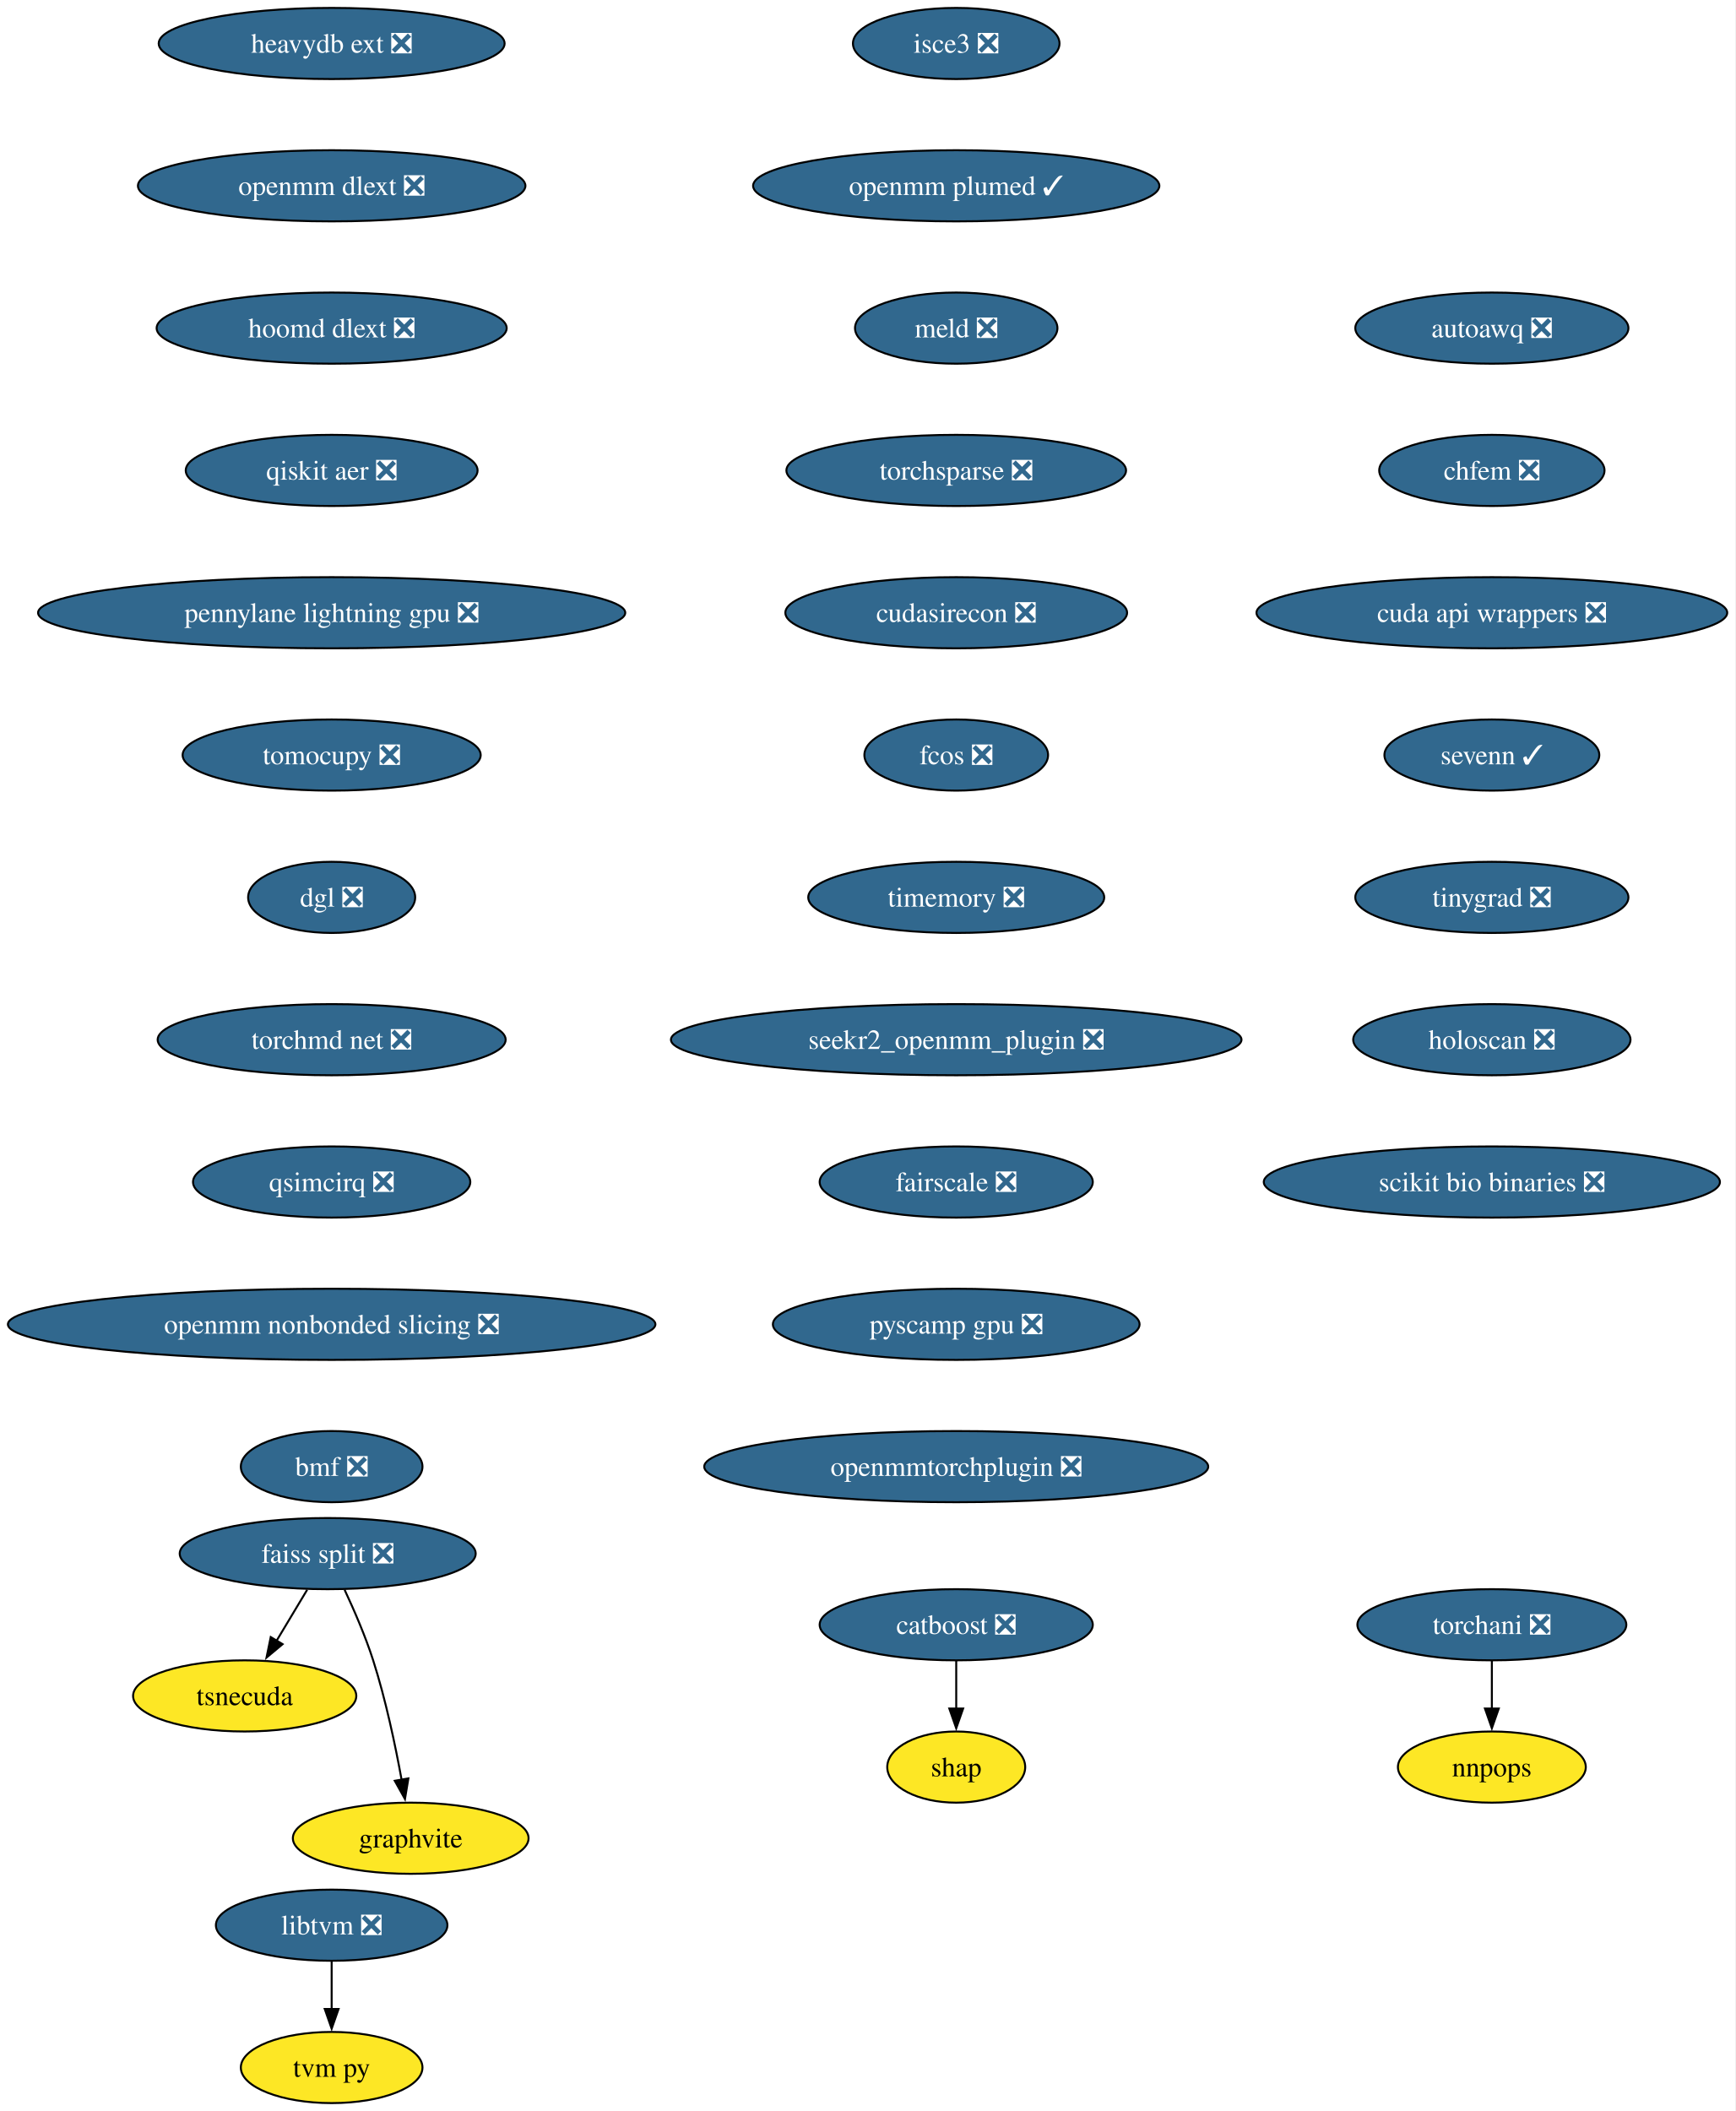
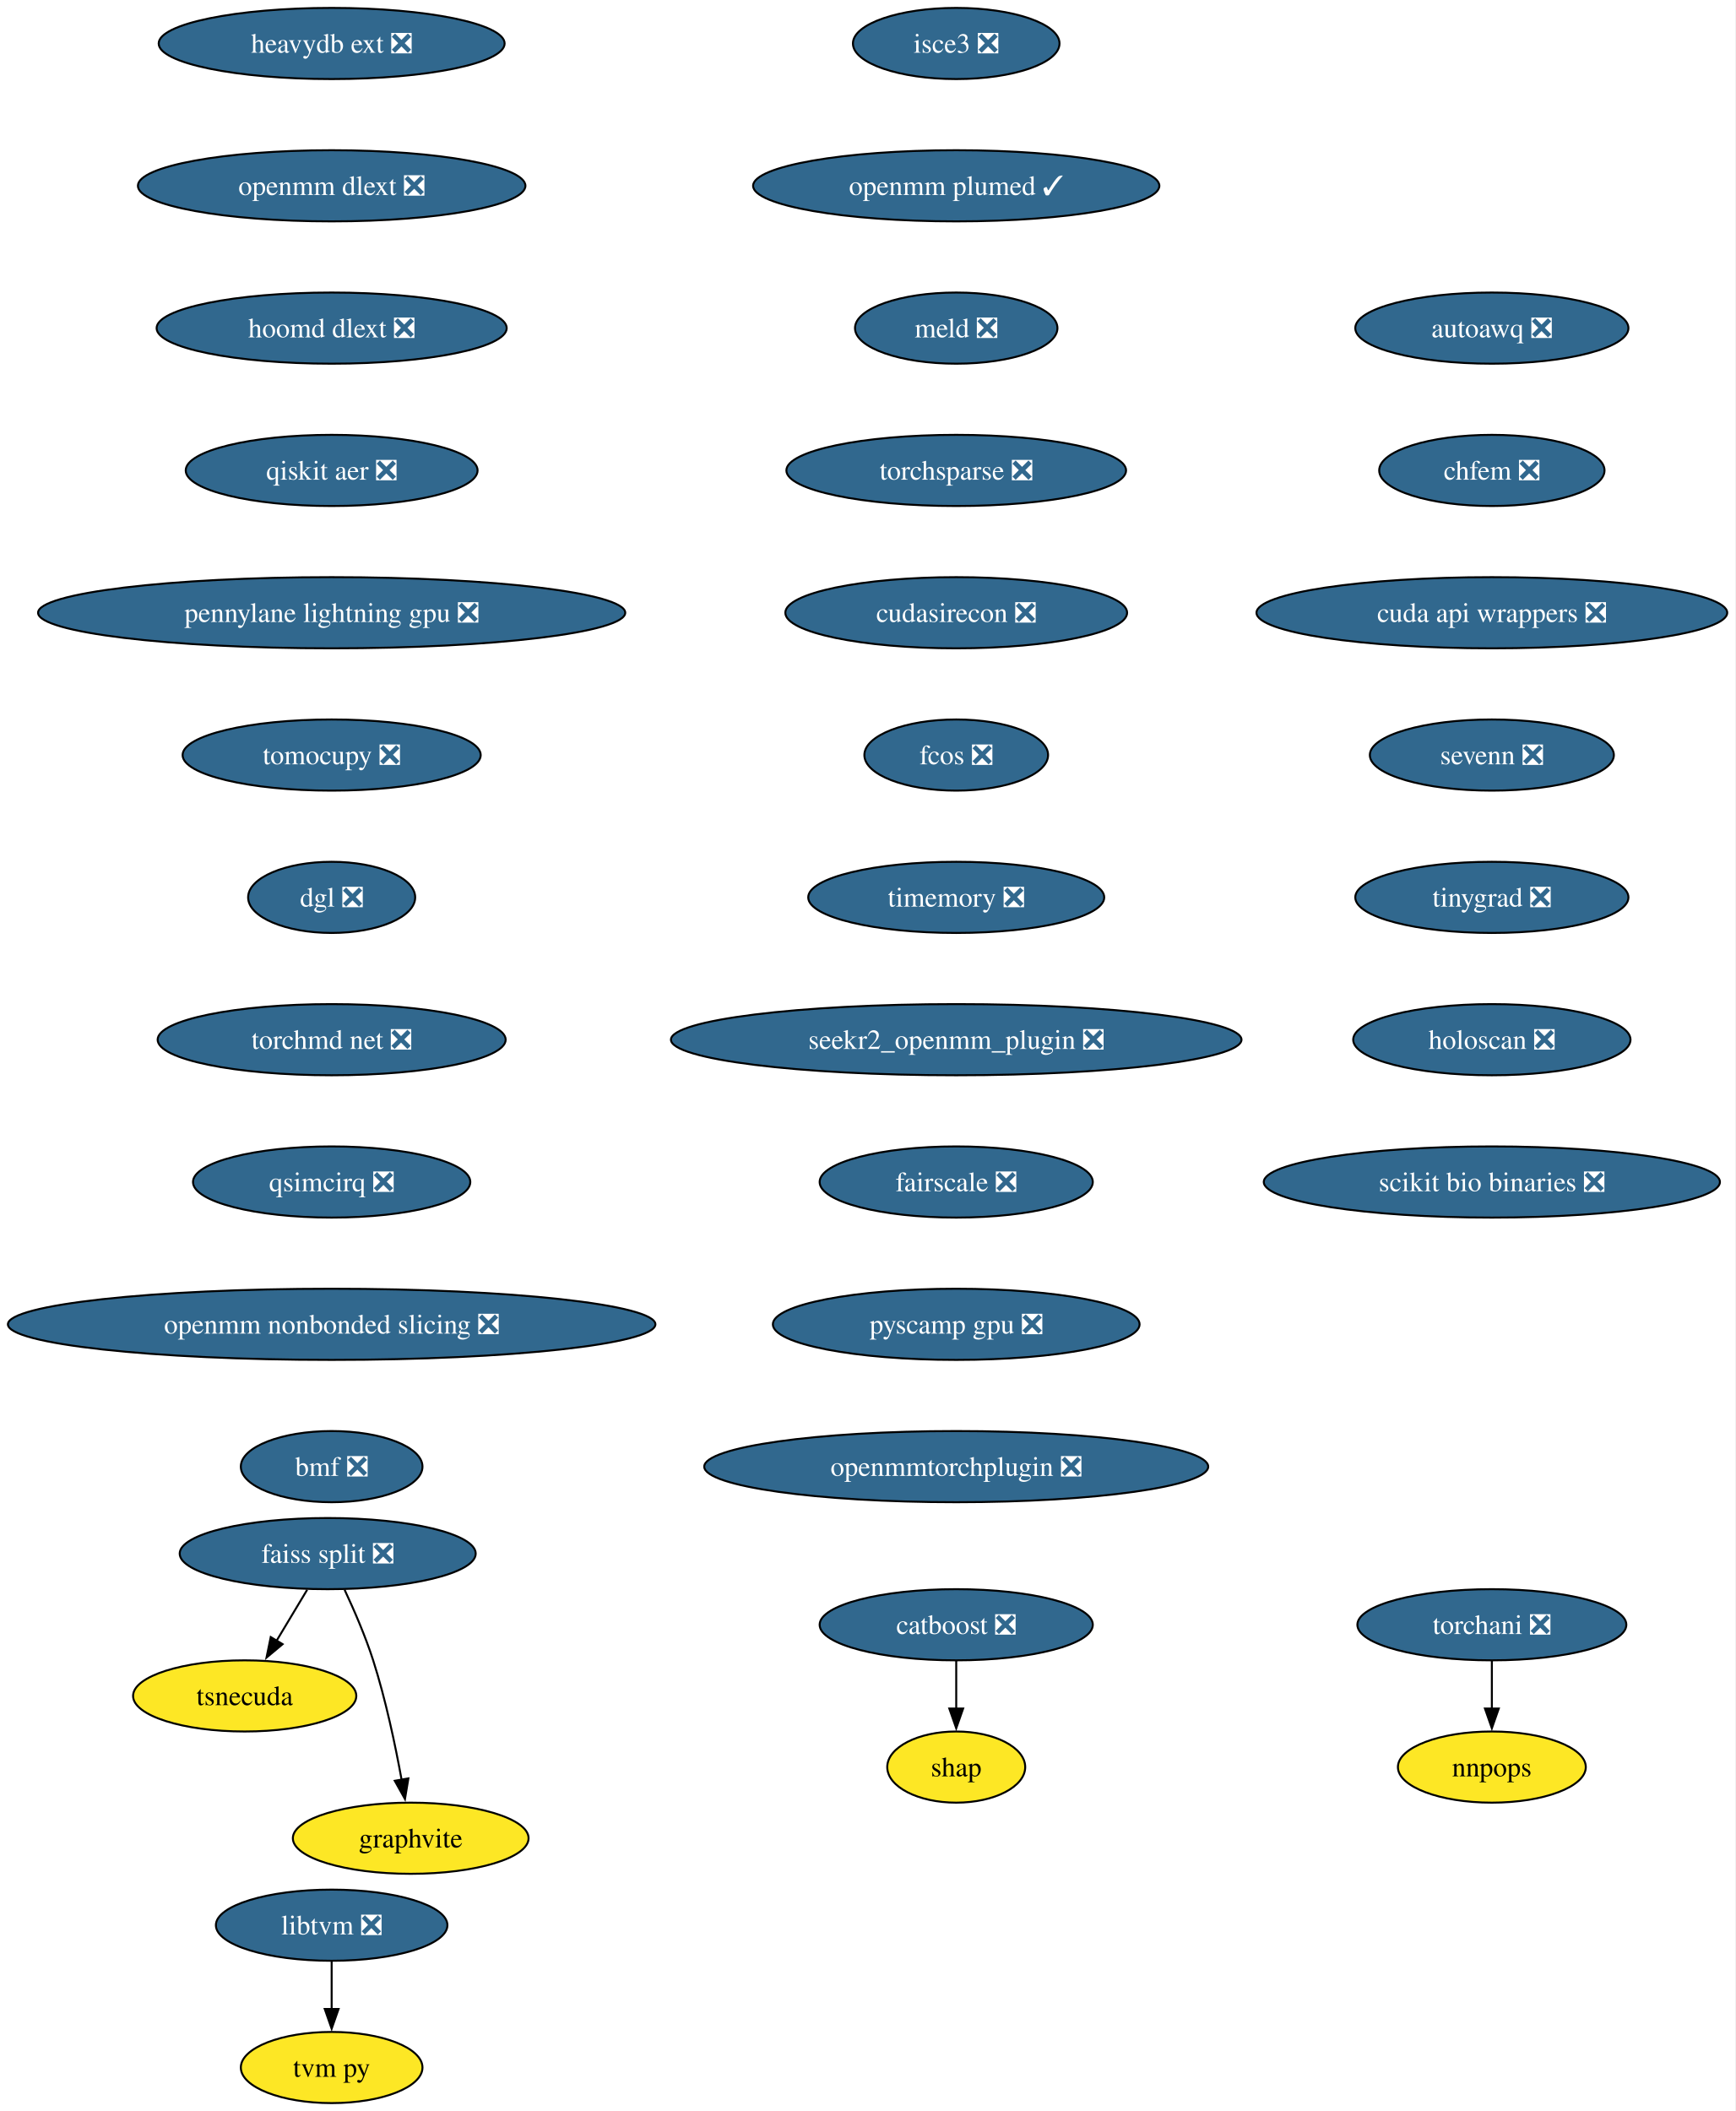
<svg xmlns="http://www.w3.org/2000/svg" xmlns:xlink="http://www.w3.org/1999/xlink" width="878pt" height="1068pt" viewBox="0.00 0.00 878.00 1068.00">
  <g id="graph0" class="graph" transform="scale(1 1) rotate(0) translate(4 1064)">
    <polygon fill="white" stroke="none" points="-4,4 -4,-1064 873.87,-1064 873.87,4 -4,4" />
    <g id="node1" class="node">
      <g id="a_node1">
        <a xlink:href="https://github.com/conda-forge/catboost-feedstock/pull/142" xlink:title="catboost ❎">
          <ellipse fill="#31688e" stroke="black" cx="479.8" cy="-242" rx="69.1" ry="18" />
          <text xml:space="preserve" text-anchor="middle" x="479.8" y="-237.32" font-family="Times,serif" font-size="14.00" fill="white">catboost ❎</text>
        </a>
      </g>
    </g>
    <g id="node2" class="node">
      <g id="a_node2">
        <a xlink:href="https://github.com/conda-forge/shap-feedstock" xlink:title="shap">
          <ellipse fill="#fde725" stroke="black" cx="479.8" cy="-170" rx="34.9" ry="18" />
          <text xml:space="preserve" text-anchor="middle" x="479.8" y="-165.32" font-family="Times,serif" font-size="14.00">shap</text>
        </a>
      </g>
    </g>
    <g id="edge1" class="edge">
      <path fill="none" stroke="black" d="M479.8,-223.7C479.8,-216.41 479.8,-207.73 479.8,-199.54" />
      <polygon fill="black" stroke="black" points="483.3,-199.62 479.8,-189.62 476.3,-199.62 483.3,-199.62" />
    </g>
    <g id="node3" class="node">
      <g id="a_node3">
        <a xlink:href="https://github.com/conda-forge/faiss-split-feedstock/pull/90" xlink:title="faiss split ❎">
          <ellipse fill="#31688e" stroke="black" cx="161.8" cy="-278" rx="74.88" ry="18" />
          <text xml:space="preserve" text-anchor="middle" x="161.8" y="-273.32" font-family="Times,serif" font-size="14.00" fill="white">faiss split ❎</text>
        </a>
      </g>
    </g>
    <g id="node4" class="node">
      <g id="a_node4">
        <a xlink:href="https://github.com/conda-forge/tsnecuda-feedstock" xlink:title="tsnecuda">
          <ellipse fill="#fde725" stroke="black" cx="119.8" cy="-206" rx="56.47" ry="18" />
          <text xml:space="preserve" text-anchor="middle" x="119.8" y="-201.33" font-family="Times,serif" font-size="14.00">tsnecuda</text>
        </a>
      </g>
    </g>
    <g id="edge2" class="edge">
      <path fill="none" stroke="black" d="M151.41,-259.7C146.74,-251.9 141.1,-242.51 135.89,-233.83" />
      <polygon fill="black" stroke="black" points="138.98,-232.18 130.84,-225.4 132.98,-235.78 138.98,-232.18" />
    </g>
    <g id="node5" class="node">
      <g id="a_node5">
        <a xlink:href="https://github.com/conda-forge/graphvite-feedstock" xlink:title="graphvite">
          <ellipse fill="#fde725" stroke="black" cx="203.8" cy="-134" rx="59.63" ry="18" />
          <text xml:space="preserve" text-anchor="middle" x="203.8" y="-129.32" font-family="Times,serif" font-size="14.00">graphvite</text>
        </a>
      </g>
    </g>
    <g id="edge3" class="edge">
      <path fill="none" stroke="black" d="M170.36,-259.67C175.13,-249.48 180.88,-236.23 184.8,-224 191.14,-204.19 195.98,-181.23 199.19,-163.59" />
      <polygon fill="black" stroke="black" points="202.62,-164.27 200.89,-153.82 195.73,-163.07 202.62,-164.27" />
    </g>
    <g id="node6" class="node">
      <g id="a_node6">
        <a xlink:href="https://github.com/conda-forge/libtvm-feedstock/pull/42" xlink:title="libtvm ❎">
          <ellipse fill="#31688e" stroke="black" cx="163.8" cy="-90" rx="58.57" ry="18" />
          <text xml:space="preserve" text-anchor="middle" x="163.8" y="-85.33" font-family="Times,serif" font-size="14.00" fill="white">libtvm ❎</text>
        </a>
      </g>
    </g>
    <g id="node7" class="node">
      <g id="a_node7">
        <a xlink:href="https://github.com/conda-forge/tvm-py-feedstock" xlink:title="tvm py">
          <ellipse fill="#fde725" stroke="black" cx="163.8" cy="-18" rx="45.95" ry="18" />
          <text xml:space="preserve" text-anchor="middle" x="163.8" y="-13.32" font-family="Times,serif" font-size="14.00">tvm py</text>
        </a>
      </g>
    </g>
    <g id="edge4" class="edge">
      <path fill="none" stroke="black" d="M163.8,-71.7C163.8,-64.41 163.8,-55.73 163.8,-47.54" />
      <polygon fill="black" stroke="black" points="167.3,-47.62 163.8,-37.62 160.3,-47.62 167.3,-47.62" />
    </g>
    <g id="node8" class="node">
      <g id="a_node8">
        <a xlink:href="https://github.com/conda-forge/torchani-feedstock/pull/48" xlink:title="torchani ❎">
          <ellipse fill="#31688e" stroke="black" cx="750.8" cy="-242" rx="68.04" ry="18" />
          <text xml:space="preserve" text-anchor="middle" x="750.8" y="-237.32" font-family="Times,serif" font-size="14.00" fill="white">torchani ❎</text>
        </a>
      </g>
    </g>
    <g id="node9" class="node">
      <g id="a_node9">
        <a xlink:href="https://github.com/conda-forge/nnpops-feedstock" xlink:title="nnpops">
          <ellipse fill="#fde725" stroke="black" cx="750.8" cy="-170" rx="47.53" ry="18" />
          <text xml:space="preserve" text-anchor="middle" x="750.8" y="-165.32" font-family="Times,serif" font-size="14.00">nnpops</text>
        </a>
      </g>
    </g>
    <g id="edge5" class="edge">
      <path fill="none" stroke="black" d="M750.8,-223.7C750.8,-216.41 750.8,-207.73 750.8,-199.54" />
      <polygon fill="black" stroke="black" points="754.3,-199.62 750.8,-189.62 747.3,-199.62 754.3,-199.62" />
    </g>
    <g id="node10" class="node">
      <g id="a_node10">
        <a xlink:href="https://github.com/conda-forge/isce3-feedstock/pull/103" xlink:title="isce3 ❎">
          <ellipse fill="#31688e" stroke="black" cx="479.8" cy="-1042" rx="52.26" ry="18" />
          <text xml:space="preserve" text-anchor="middle" x="479.8" y="-1037.33" font-family="Times,serif" font-size="14.00" fill="white">isce3 ❎</text>
        </a>
      </g>
    </g>
    <g id="node11" class="node">
      <g id="a_node11">
        <a xlink:href="https://github.com/conda-forge/openmm-plumed-feedstock/pull/41" xlink:title="openmm plumed ✓">
          <ellipse fill="#31688e" stroke="black" cx="479.8" cy="-970" rx="102.77" ry="18" />
          <text xml:space="preserve" text-anchor="middle" x="479.8" y="-965.33" font-family="Times,serif" font-size="14.00" fill="white">openmm plumed ✓</text>
        </a>
      </g>
    </g>
    <g id="node12" class="node">
      <g id="a_node12">
        <a xlink:href="https://github.com/conda-forge/meld-feedstock/pull/28" xlink:title="meld ❎">
          <ellipse fill="#31688e" stroke="black" cx="479.8" cy="-898" rx="51.21" ry="18" />
          <text xml:space="preserve" text-anchor="middle" x="479.8" y="-893.33" font-family="Times,serif" font-size="14.00" fill="white">meld ❎</text>
        </a>
      </g>
    </g>
    <g id="node13" class="node">
      <g id="a_node13">
        <a xlink:href="https://github.com/conda-forge/torchsparse-feedstock/pull/41" xlink:title="torchsparse ❎">
          <ellipse fill="#31688e" stroke="black" cx="479.8" cy="-826" rx="85.93" ry="18" />
          <text xml:space="preserve" text-anchor="middle" x="479.8" y="-821.33" font-family="Times,serif" font-size="14.00" fill="white">torchsparse ❎</text>
        </a>
      </g>
    </g>
    <g id="node14" class="node">
      <g id="a_node14">
        <a xlink:href="https://github.com/conda-forge/cudasirecon-feedstock/pull/31" xlink:title="cudasirecon ❎">
          <ellipse fill="#31688e" stroke="black" cx="479.8" cy="-754" rx="86.46" ry="18" />
          <text xml:space="preserve" text-anchor="middle" x="479.8" y="-749.33" font-family="Times,serif" font-size="14.00" fill="white">cudasirecon ❎</text>
        </a>
      </g>
    </g>
    <g id="node15" class="node">
      <g id="a_node15">
        <a xlink:href="https://github.com/conda-forge/fcos-feedstock/pull/26" xlink:title="fcos ❎">
          <ellipse fill="#31688e" stroke="black" cx="479.8" cy="-682" rx="46.47" ry="18" />
          <text xml:space="preserve" text-anchor="middle" x="479.8" y="-677.33" font-family="Times,serif" font-size="14.00" fill="white">fcos ❎</text>
        </a>
      </g>
    </g>
    <g id="node16" class="node">
      <g id="a_node16">
        <a xlink:href="https://github.com/conda-forge/timemory-feedstock/pull/23" xlink:title="timemory ❎">
          <ellipse fill="#31688e" stroke="black" cx="479.8" cy="-610" rx="74.88" ry="18" />
          <text xml:space="preserve" text-anchor="middle" x="479.8" y="-605.33" font-family="Times,serif" font-size="14.00" fill="white">timemory ❎</text>
        </a>
      </g>
    </g>
    <g id="node17" class="node">
      <g id="a_node17">
        <a xlink:href="https://github.com/conda-forge/seekr2_openmm_plugin-feedstock/pull/28" xlink:title="seekr2_openmm_plugin ❎">
          <ellipse fill="#31688e" stroke="black" cx="479.8" cy="-538" rx="144.33" ry="18" />
          <text xml:space="preserve" text-anchor="middle" x="479.8" y="-533.33" font-family="Times,serif" font-size="14.00" fill="white">seekr2_openmm_plugin ❎</text>
        </a>
      </g>
    </g>
    <g id="node18" class="node">
      <g id="a_node18">
        <a xlink:href="https://github.com/conda-forge/fairscale-feedstock/pull/41" xlink:title="fairscale ❎">
          <ellipse fill="#31688e" stroke="black" cx="479.8" cy="-466" rx="69.1" ry="18" />
          <text xml:space="preserve" text-anchor="middle" x="479.8" y="-461.32" font-family="Times,serif" font-size="14.00" fill="white">fairscale ❎</text>
        </a>
      </g>
    </g>
    <g id="node19" class="node">
      <g id="a_node19">
        <a xlink:href="https://github.com/conda-forge/pyscamp-gpu-feedstock/pull/16" xlink:title="pyscamp gpu ❎">
          <ellipse fill="#31688e" stroke="black" cx="479.8" cy="-394" rx="92.77" ry="18" />
          <text xml:space="preserve" text-anchor="middle" x="479.8" y="-389.32" font-family="Times,serif" font-size="14.00" fill="white">pyscamp gpu ❎</text>
        </a>
      </g>
    </g>
    <g id="node20" class="node">
      <g id="a_node20">
        <a xlink:href="https://github.com/conda-forge/openmmtorchplugin-feedstock/pull/29" xlink:title="openmmtorchplugin ❎">
          <ellipse fill="#31688e" stroke="black" cx="479.8" cy="-322" rx="127.49" ry="18" />
          <text xml:space="preserve" text-anchor="middle" x="479.8" y="-317.32" font-family="Times,serif" font-size="14.00" fill="white">openmmtorchplugin ❎</text>
        </a>
      </g>
    </g>
    <g id="node21" class="node">
      <g id="a_node21">
        <a xlink:href="https://github.com/conda-forge/heavydb-ext-feedstock/pull/90" xlink:title="heavydb ext ❎">
          <ellipse fill="#31688e" stroke="black" cx="163.8" cy="-1042" rx="87.51" ry="18" />
          <text xml:space="preserve" text-anchor="middle" x="163.8" y="-1037.33" font-family="Times,serif" font-size="14.00" fill="white">heavydb ext ❎</text>
        </a>
      </g>
    </g>
    <g id="node22" class="node">
      <g id="a_node22">
        <a xlink:href="https://github.com/conda-forge/openmm-dlext-feedstock/pull/18" xlink:title="openmm dlext ❎">
          <ellipse fill="#31688e" stroke="black" cx="163.8" cy="-970" rx="98.03" ry="18" />
          <text xml:space="preserve" text-anchor="middle" x="163.8" y="-965.33" font-family="Times,serif" font-size="14.00" fill="white">openmm dlext ❎</text>
        </a>
      </g>
    </g>
    <g id="node23" class="node">
      <g id="a_node23">
        <a xlink:href="https://github.com/conda-forge/hoomd-dlext-feedstock/pull/18" xlink:title="hoomd dlext ❎">
          <ellipse fill="#31688e" stroke="black" cx="163.8" cy="-898" rx="88.56" ry="18" />
          <text xml:space="preserve" text-anchor="middle" x="163.8" y="-893.33" font-family="Times,serif" font-size="14.00" fill="white">hoomd dlext ❎</text>
        </a>
      </g>
    </g>
    <g id="node24" class="node">
      <g id="a_node24">
        <a xlink:href="https://github.com/conda-forge/qiskit-aer-feedstock/pull/59" xlink:title="qiskit aer ❎">
          <ellipse fill="#31688e" stroke="black" cx="163.8" cy="-826" rx="73.83" ry="18" />
          <text xml:space="preserve" text-anchor="middle" x="163.8" y="-821.33" font-family="Times,serif" font-size="14.00" fill="white">qiskit aer ❎</text>
        </a>
      </g>
    </g>
    <g id="node25" class="node">
      <g id="a_node25">
        <a xlink:href="https://github.com/conda-forge/pennylane-lightning-gpu-feedstock/pull/28" xlink:title="pennylane lightning gpu ❎">
          <ellipse fill="#31688e" stroke="black" cx="163.8" cy="-754" rx="148.54" ry="18" />
          <text xml:space="preserve" text-anchor="middle" x="163.8" y="-749.33" font-family="Times,serif" font-size="14.00" fill="white">pennylane lightning gpu ❎</text>
        </a>
      </g>
    </g>
    <g id="node26" class="node">
      <g id="a_node26">
        <a xlink:href="https://github.com/conda-forge/tomocupy-feedstock/pull/32" xlink:title="tomocupy ❎">
          <ellipse fill="#31688e" stroke="black" cx="163.8" cy="-682" rx="75.41" ry="18" />
          <text xml:space="preserve" text-anchor="middle" x="163.8" y="-677.33" font-family="Times,serif" font-size="14.00" fill="white">tomocupy ❎</text>
        </a>
      </g>
    </g>
    <g id="node27" class="node">
      <g id="a_node27">
        <a xlink:href="https://github.com/conda-forge/dgl-feedstock/pull/61" xlink:title="dgl ❎">
          <ellipse fill="#31688e" stroke="black" cx="163.8" cy="-610" rx="42.26" ry="18" />
          <text xml:space="preserve" text-anchor="middle" x="163.8" y="-605.33" font-family="Times,serif" font-size="14.00" fill="white">dgl ❎</text>
        </a>
      </g>
    </g>
    <g id="node28" class="node">
      <g id="a_node28">
        <a xlink:href="https://github.com/conda-forge/torchmd-net-feedstock/pull/63" xlink:title="torchmd net ❎">
          <ellipse fill="#31688e" stroke="black" cx="163.8" cy="-538" rx="88.04" ry="18" />
          <text xml:space="preserve" text-anchor="middle" x="163.8" y="-533.33" font-family="Times,serif" font-size="14.00" fill="white">torchmd net ❎</text>
        </a>
      </g>
    </g>
    <g id="node29" class="node">
      <g id="a_node29">
        <a xlink:href="https://github.com/conda-forge/qsimcirq-feedstock/pull/31" xlink:title="qsimcirq ❎">
          <ellipse fill="#31688e" stroke="black" cx="163.8" cy="-466" rx="70.15" ry="18" />
          <text xml:space="preserve" text-anchor="middle" x="163.8" y="-461.32" font-family="Times,serif" font-size="14.00" fill="white">qsimcirq ❎</text>
        </a>
      </g>
    </g>
    <g id="node30" class="node">
      <g id="a_node30">
        <a xlink:href="https://github.com/conda-forge/openmm-nonbonded-slicing-feedstock/pull/12" xlink:title="openmm nonbonded slicing ❎">
          <ellipse fill="#31688e" stroke="black" cx="163.8" cy="-394" rx="163.8" ry="18" />
          <text xml:space="preserve" text-anchor="middle" x="163.8" y="-389.32" font-family="Times,serif" font-size="14.00" fill="white">openmm nonbonded slicing ❎</text>
        </a>
      </g>
    </g>
    <g id="node31" class="node">
      <g id="a_node31">
        <a xlink:href="https://github.com/conda-forge/bmf-feedstock/pull/39" xlink:title="bmf ❎">
          <ellipse fill="#31688e" stroke="black" cx="163.8" cy="-322" rx="45.95" ry="18" />
          <text xml:space="preserve" text-anchor="middle" x="163.8" y="-317.32" font-family="Times,serif" font-size="14.00" fill="white">bmf ❎</text>
        </a>
      </g>
    </g>
    <g id="node32" class="node">
      <g id="a_node32">
        <a xlink:href="https://github.com/conda-forge/autoawq-feedstock/pull/32" xlink:title="autoawq ❎">
          <ellipse fill="#31688e" stroke="black" cx="750.8" cy="-898" rx="69.1" ry="18" />
          <text xml:space="preserve" text-anchor="middle" x="750.8" y="-893.33" font-family="Times,serif" font-size="14.00" fill="white">autoawq ❎</text>
        </a>
      </g>
    </g>
    <g id="node33" class="node">
      <g id="a_node33">
        <a xlink:href="https://github.com/conda-forge/chfem-feedstock/pull/9" xlink:title="chfem ❎">
          <ellipse fill="#31688e" stroke="black" cx="750.8" cy="-826" rx="57" ry="18" />
          <text xml:space="preserve" text-anchor="middle" x="750.8" y="-821.33" font-family="Times,serif" font-size="14.00" fill="white">chfem ❎</text>
        </a>
      </g>
    </g>
    <g id="node34" class="node">
      <g id="a_node34">
        <a xlink:href="https://github.com/conda-forge/cuda-api-wrappers-feedstock/pull/3" xlink:title="cuda api wrappers ❎">
          <ellipse fill="#31688e" stroke="black" cx="750.8" cy="-754" rx="119.08" ry="18" />
          <text xml:space="preserve" text-anchor="middle" x="750.8" y="-749.33" font-family="Times,serif" font-size="14.00" fill="white">cuda api wrappers ❎</text>
        </a>
      </g>
    </g>
    <g id="node35" class="node">
      <g id="a_node35">
-         <a xlink:href="https://github.com/conda-forge/sevenn-feedstock/pull/17" xlink:title="sevenn ✓">
-           <ellipse fill="#31688e" stroke="black" cx="750.8" cy="-682" rx="54.36" ry="18" />
-           <text xml:space="preserve" text-anchor="middle" x="750.8" y="-677.33" font-family="Times,serif" font-size="14.00" fill="white">sevenn ✓</text>
+         <a xlink:href="https://github.com/conda-forge/sevenn-feedstock/pull/17" xlink:title="sevenn ❎">
+           <ellipse fill="#31688e" stroke="black" cx="750.8" cy="-682" rx="61.73" ry="18" />
+           <text xml:space="preserve" text-anchor="middle" x="750.8" y="-677.33" font-family="Times,serif" font-size="14.00" fill="white">sevenn ❎</text>
        </a>
      </g>
    </g>
    <g id="node36" class="node">
      <g id="a_node36">
        <a xlink:href="https://github.com/conda-forge/tinygrad-feedstock/pull/5" xlink:title="tinygrad ❎">
          <ellipse fill="#31688e" stroke="black" cx="750.8" cy="-610" rx="69.1" ry="18" />
          <text xml:space="preserve" text-anchor="middle" x="750.8" y="-605.33" font-family="Times,serif" font-size="14.00" fill="white">tinygrad ❎</text>
        </a>
      </g>
    </g>
    <g id="node37" class="node">
      <g id="a_node37">
        <a xlink:href="https://github.com/conda-forge/holoscan-feedstock/pull/18" xlink:title="holoscan ❎">
          <ellipse fill="#31688e" stroke="black" cx="750.8" cy="-538" rx="70.15" ry="18" />
          <text xml:space="preserve" text-anchor="middle" x="750.8" y="-533.33" font-family="Times,serif" font-size="14.00" fill="white">holoscan ❎</text>
        </a>
      </g>
    </g>
    <g id="node38" class="node">
      <g id="a_node38">
        <a xlink:href="https://github.com/conda-forge/scikit-bio-binaries-feedstock/pull/6" xlink:title="scikit bio binaries ❎">
          <ellipse fill="#31688e" stroke="black" cx="750.8" cy="-466" rx="115.39" ry="18" />
          <text xml:space="preserve" text-anchor="middle" x="750.8" y="-461.32" font-family="Times,serif" font-size="14.00" fill="white">scikit bio binaries ❎</text>
        </a>
      </g>
    </g>
  </g>
</svg>
